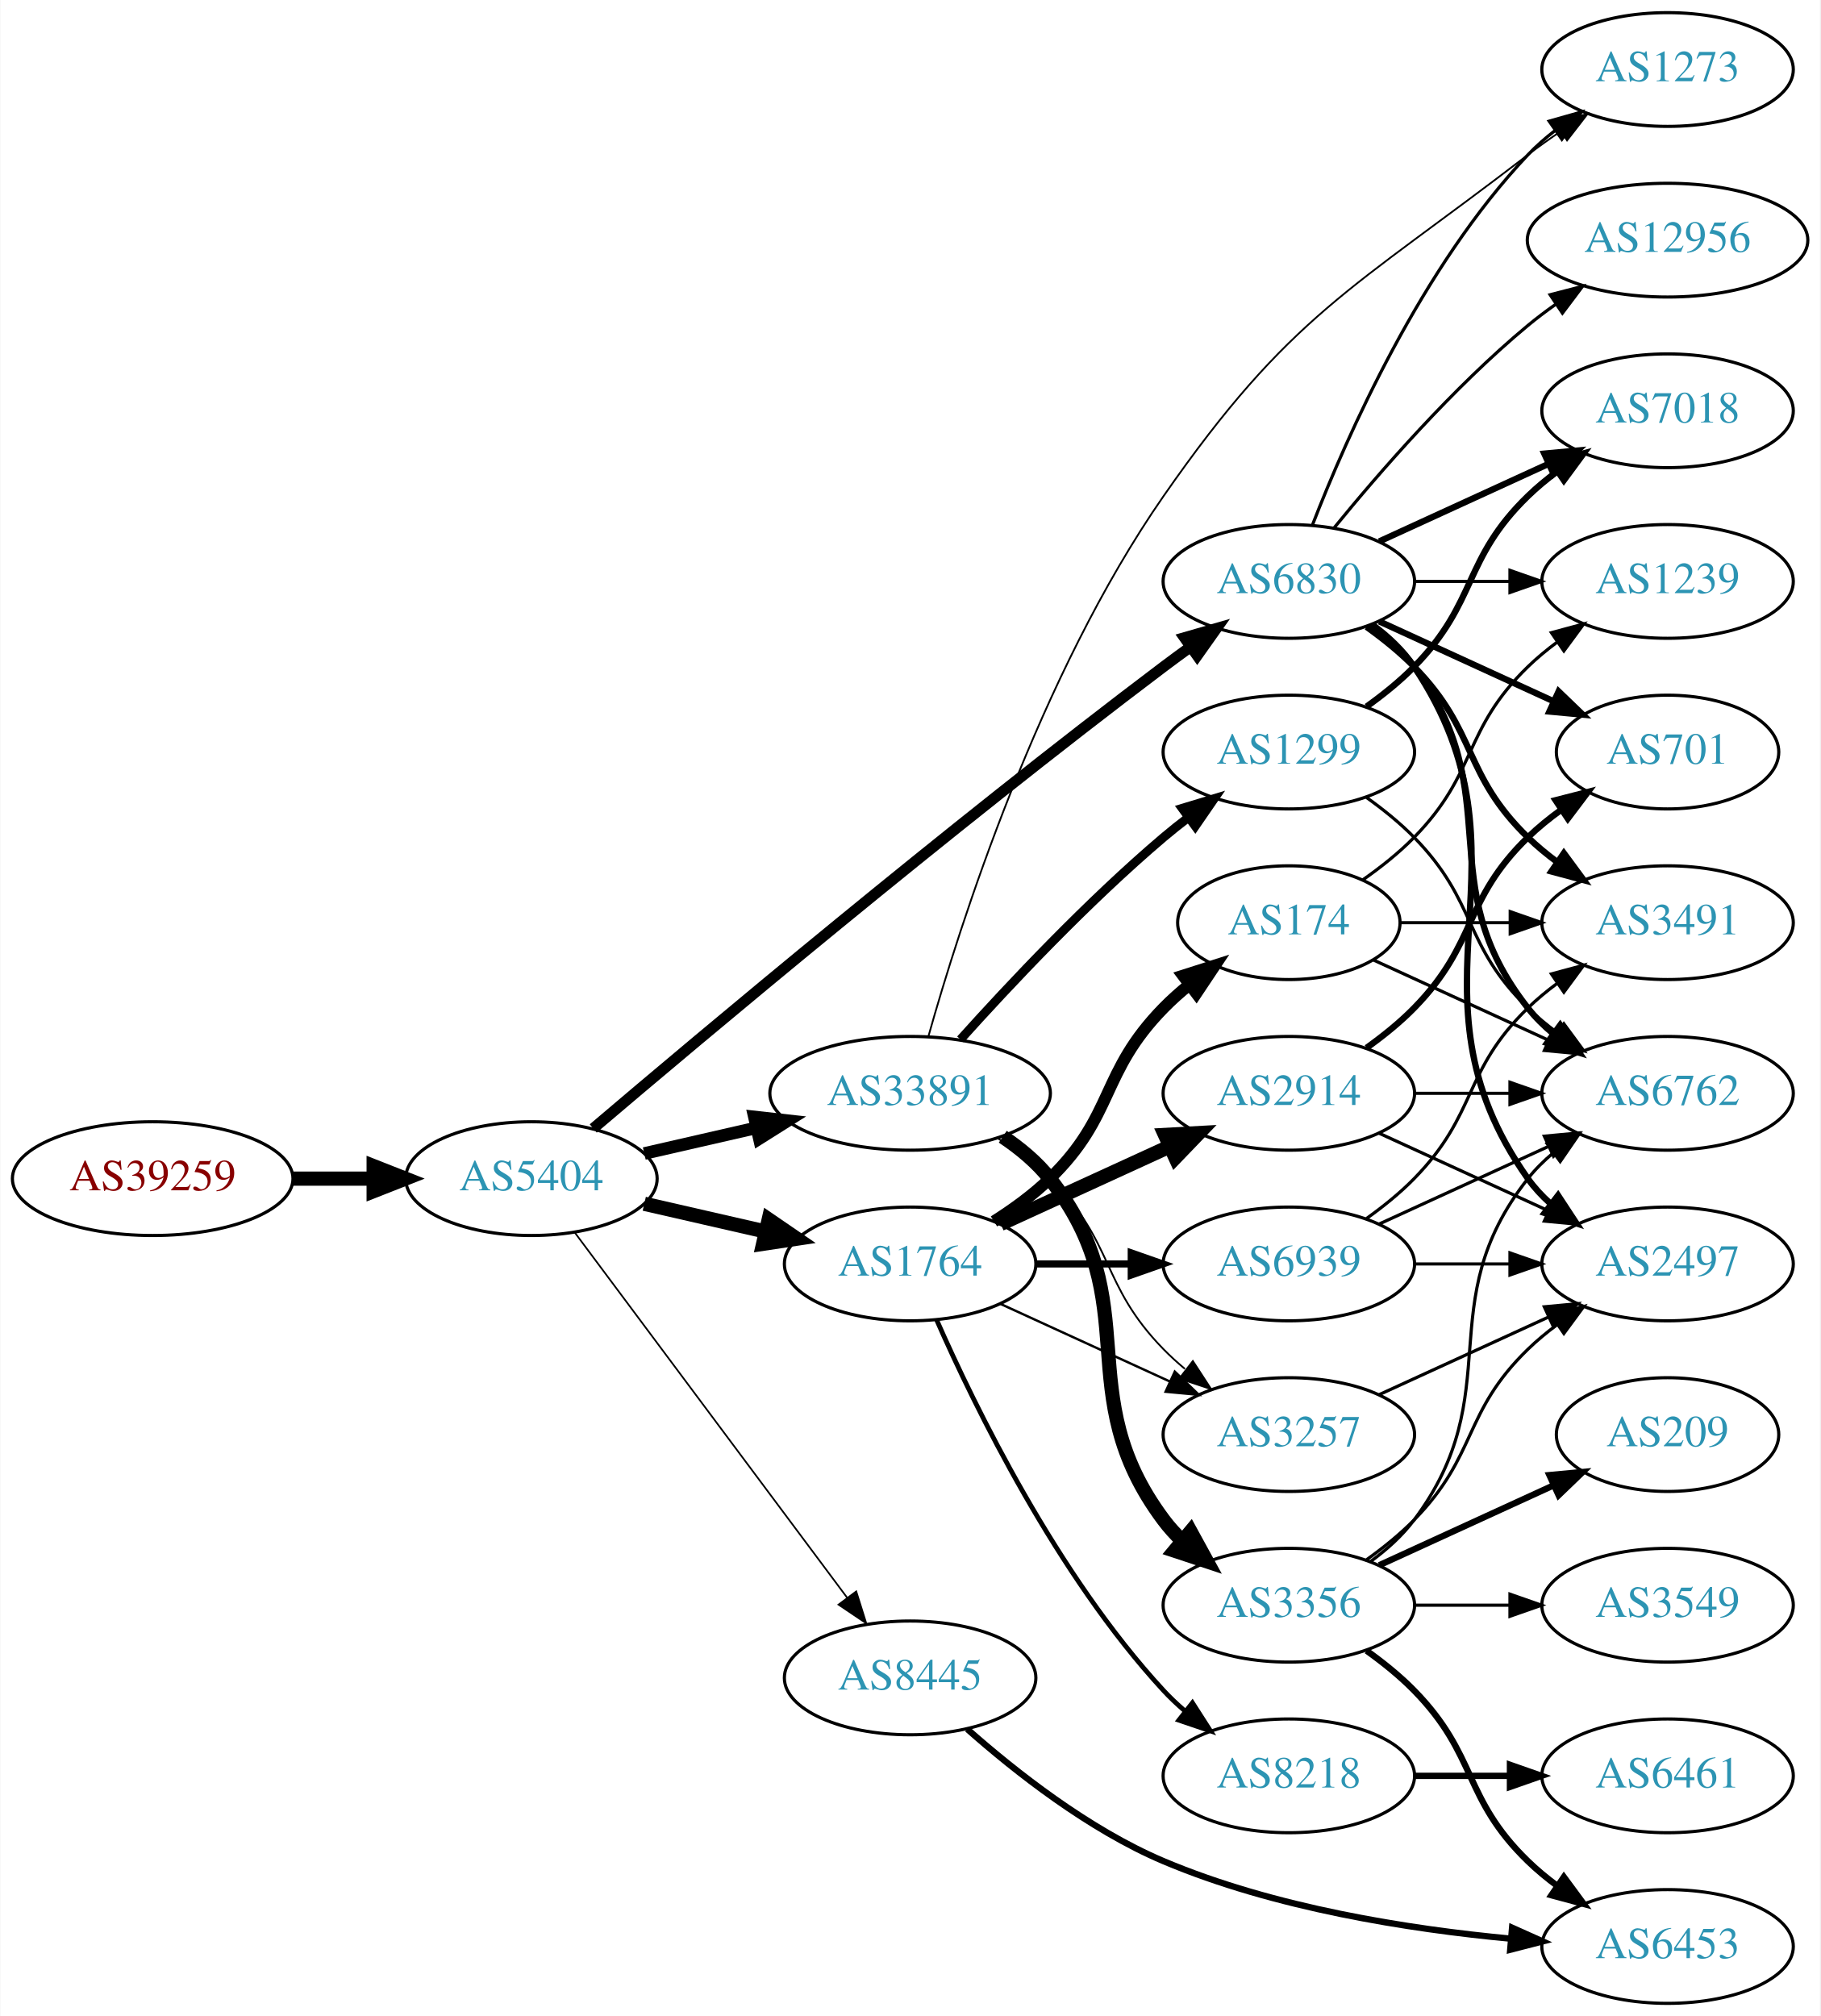
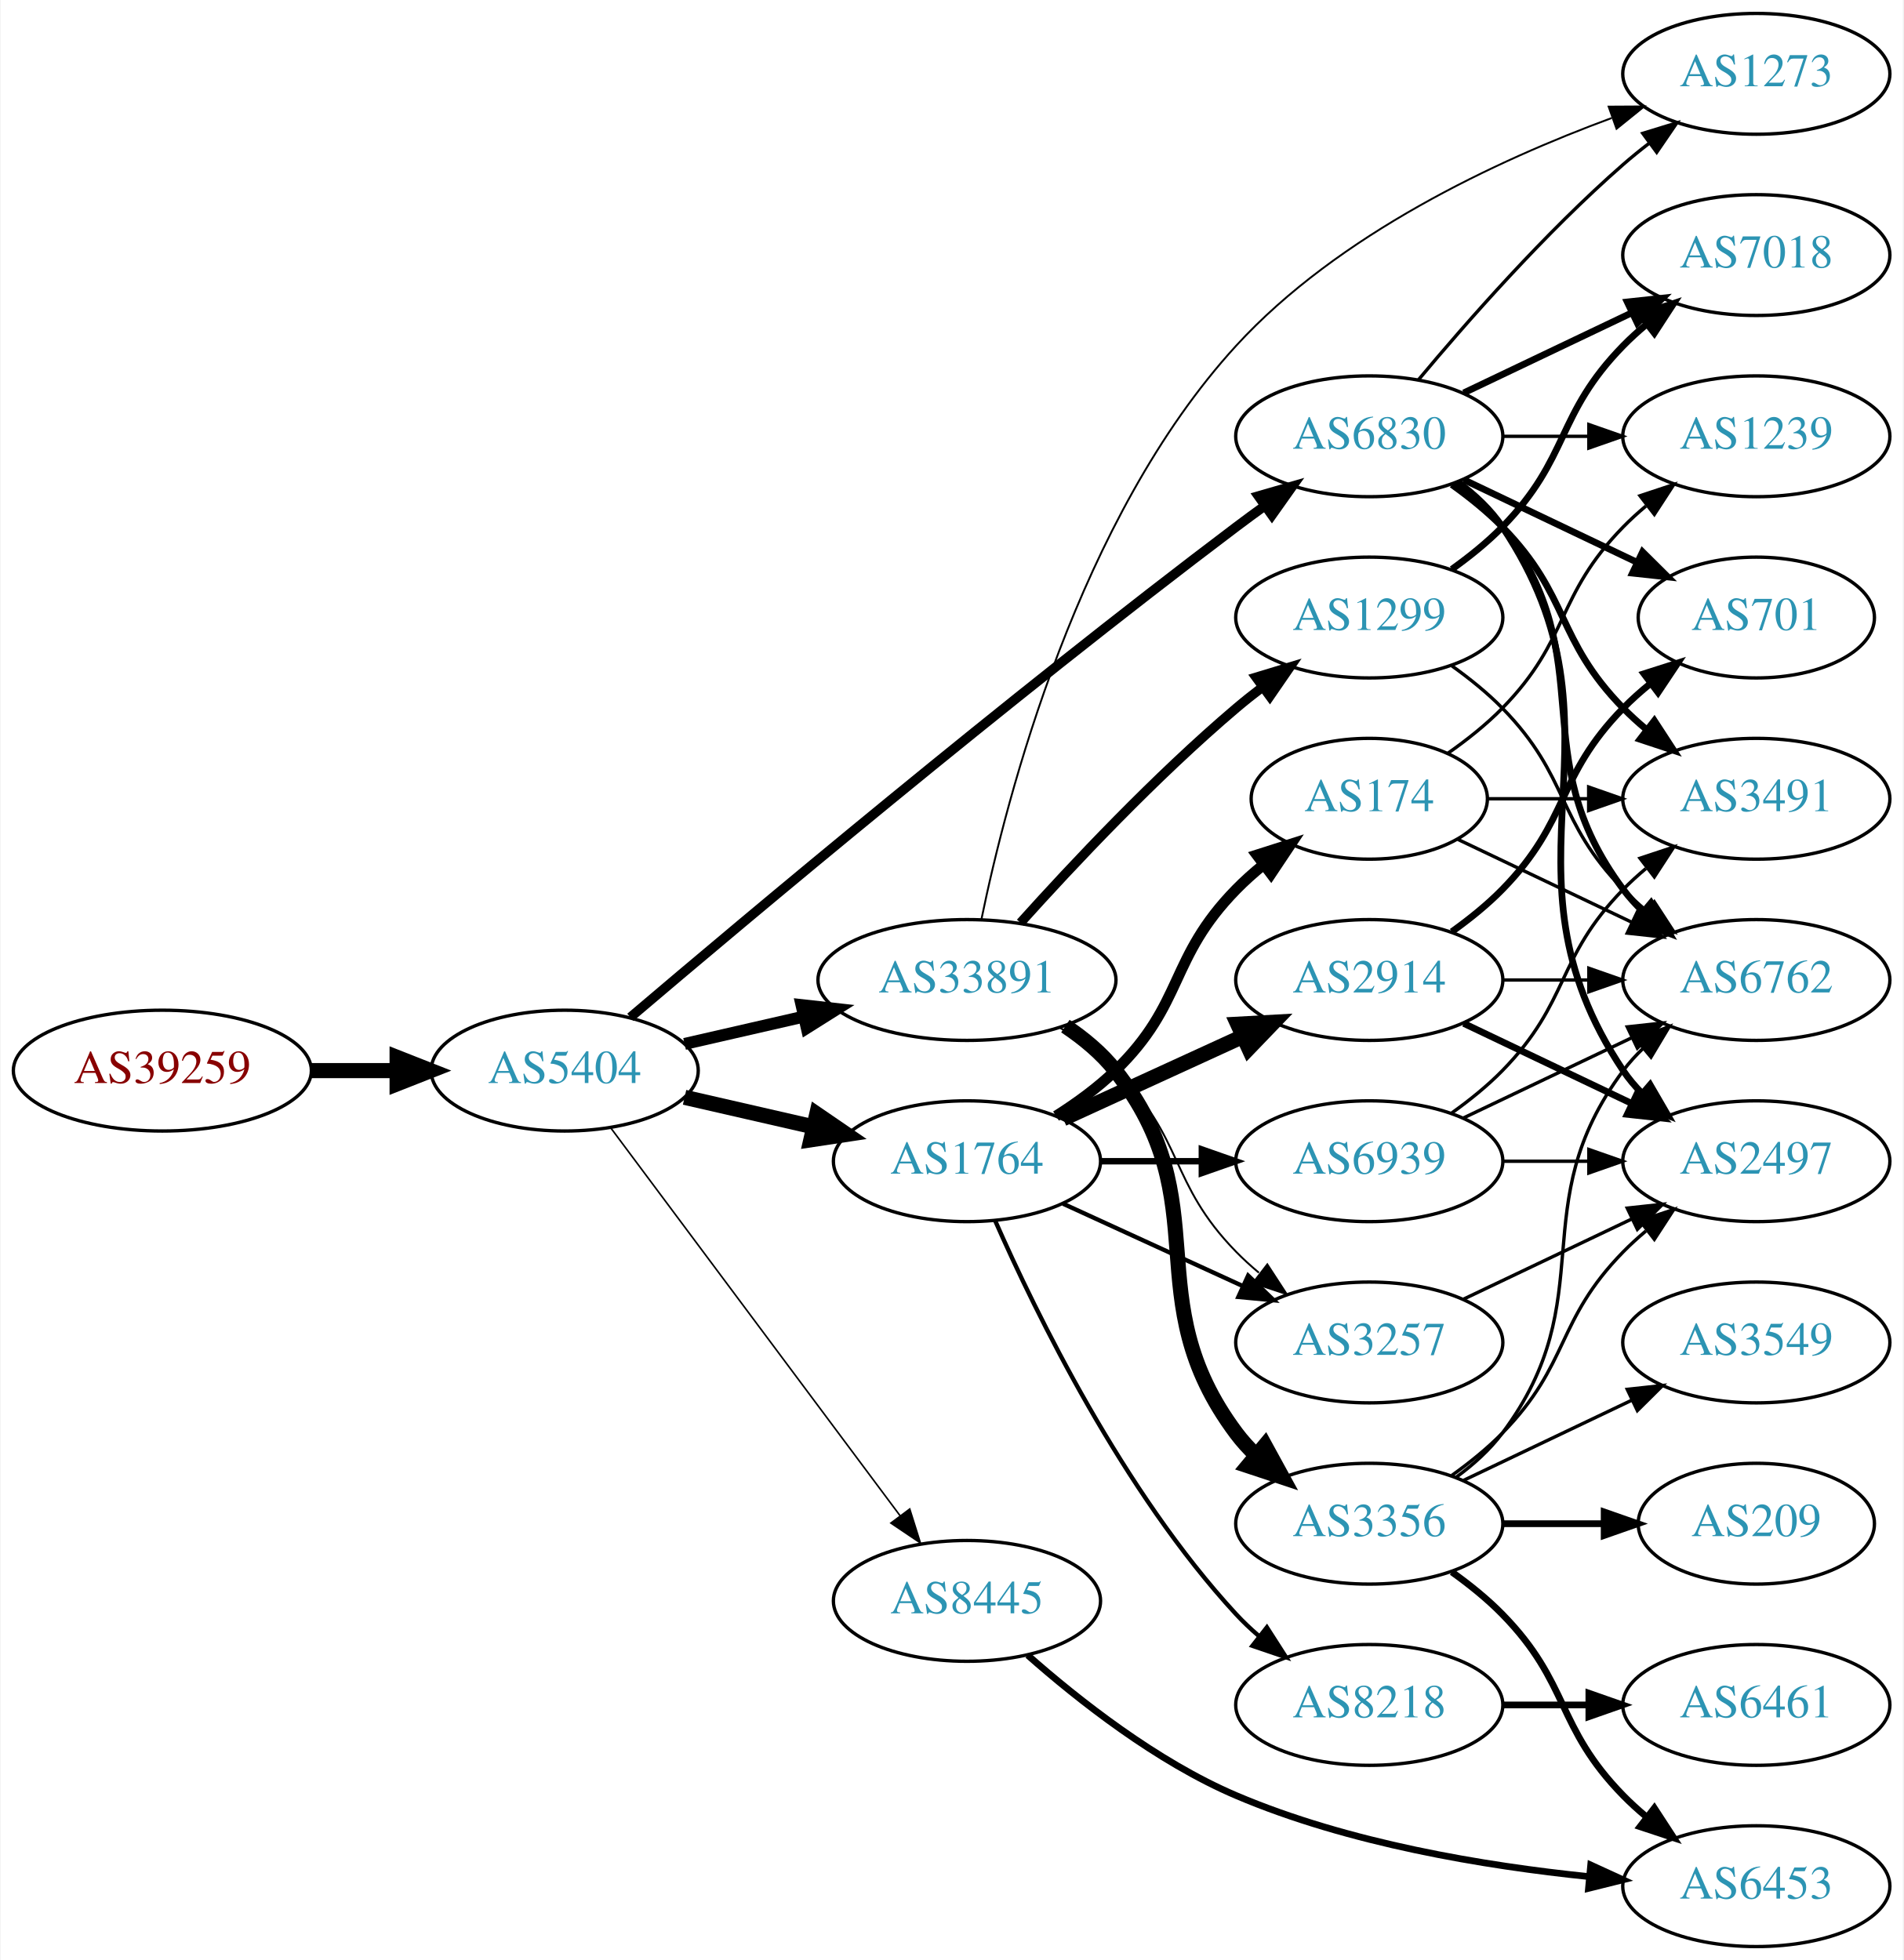
- <svg xmlns="http://www.w3.org/2000/svg" xmlns:xlink="http://www.w3.org/1999/xlink" width="576pt" height="638pt" viewBox="0.00 0.00 575.76 638.00">
-   <g id="graph0" class="graph" transform="scale(1 1) rotate(0) translate(4 634)">
-     <polygon fill="white" stroke="none" points="-4,4 -4,-634 571.762,-634 571.762,4 -4,4" />
+ <svg xmlns="http://www.w3.org/2000/svg" xmlns:xlink="http://www.w3.org/1999/xlink" width="567pt" height="584pt" viewBox="0.00 0.00 566.66 584.00">
+   <g id="graph0" class="graph" transform="scale(1 1) rotate(0) translate(4 580)">
+     <polygon fill="white" stroke="none" points="-4,4 -4,-580 562.663,-580 562.663,4 -4,4" />
    <g id="node1" class="node">
      <g id="a_node1">
        <a xlink:href="/asn/39259" xlink:title="AS39259 ~ Reisenbauer Holding OUE [AT]">
          <ellipse fill="#ffffff" stroke="black" cx="44.196" cy="-261" rx="44.393" ry="18" />
          <text text-anchor="middle" x="44.196" y="-257.3" font-family="Times,serif" font-size="14.00" fill="#880000">AS39259</text>
        </a>
      </g>
    </g>
    <g id="node2" class="node">
      <g id="a_node2">
        <a xlink:href="/asn/5404" xlink:title="AS5404 ~ ASN conova communications GmbH [AT]">
          <ellipse fill="#ffffff" stroke="black" cx="164.039" cy="-261" rx="39.794" ry="18" />
          <text text-anchor="middle" x="164.039" y="-257.3" font-family="Times,serif" font-size="14.00" fill="#2c94b3">AS5404</text>
        </a>
      </g>
    </g>
    <g id="edge1" class="edge">
      <path fill="none" stroke="black" stroke-width="4.5" d="M88.407,-261C96.72,-261 105.482,-261 113.965,-261" />
      <polygon fill="black" stroke="black" stroke-width="4.5" points="114.123,-264.938 124.123,-261 114.123,-257.063 114.123,-264.938" />
    </g>
    <g id="node3" class="node">
      <g id="a_node3">
        <a xlink:href="/asn/33891" xlink:title="AS33891 ~ CORE-BACKBONE GMBH GLOBAL NETWORK [DE]">
          <ellipse fill="#ffffff" stroke="black" cx="283.881" cy="-288" rx="44.393" ry="18" />
          <text text-anchor="middle" x="283.881" y="-284.3" font-family="Times,serif" font-size="14.00" fill="#2c94b3">AS33891</text>
        </a>
      </g>
    </g>
    <g id="edge2" class="edge">
-       <path fill="none" stroke="black" stroke-width="3.971" d="M199.758,-268.955C210.896,-271.507 223.432,-274.379 235.325,-277.104" />
-       <polygon fill="black" stroke="black" stroke-width="3.971" points="234.59,-280.526 245.119,-279.348 236.153,-273.703 234.59,-280.526" />
+       <path fill="none" stroke="black" stroke-width="3.553" d="M199.758,-268.955C210.896,-271.507 223.432,-274.379 235.325,-277.104" />
+       <polygon fill="black" stroke="black" stroke-width="3.553" points="234.59,-280.526 245.119,-279.348 236.153,-273.703 234.59,-280.526" />
    </g>
    <g id="node4" class="node">
      <g id="a_node4">
+         <a xlink:href="/asn/6830" xlink:title="AS6830 ~ LGI-UPC [AT]">
+           <ellipse fill="#ffffff" stroke="black" cx="403.724" cy="-450" rx="39.794" ry="18" />
+           <text text-anchor="middle" x="403.724" y="-446.3" font-family="Times,serif" font-size="14.00" fill="#2c94b3">AS6830</text>
+         </a>
+       </g>
+     </g>
+     <g id="edge3" class="edge">
+       <path fill="none" stroke="black" stroke-width="2.842" d="M183.607,-276.881C218.382,-306.45 295.973,-371.603 364.077,-423 366.84,-425.085 369.744,-427.217 372.667,-429.325" />
+       <polygon fill="black" stroke="black" stroke-width="2.842" points="370.677,-432.204 380.857,-435.139 374.729,-426.496 370.677,-432.204" />
+     </g>
+     <g id="node5" class="node">
+       <g id="a_node5">
        <a xlink:href="/asn/1764" xlink:title="AS1764 ~ NEXTLAYER-AS [AT]">
          <ellipse fill="#ffffff" stroke="black" cx="283.881" cy="-234" rx="39.794" ry="18" />
          <text text-anchor="middle" x="283.881" y="-230.3" font-family="Times,serif" font-size="14.00" fill="#2c94b3">AS1764</text>
        </a>
      </g>
    </g>
-     <g id="edge3" class="edge">
+     <g id="edge4" class="edge">
      <path fill="none" stroke="black" stroke-width="4.5" d="M199.758,-253.045C211.758,-250.296 225.379,-247.175 238.071,-244.267" />
      <polygon fill="black" stroke="black" stroke-width="4.5" points="239.135,-248.063 248.003,-241.991 237.376,-240.387 239.135,-248.063" />
-     </g>
-     <g id="node5" class="node">
-       <g id="a_node5">
-         <a xlink:href="/asn/6830" xlink:title="AS6830 ~ LGI-UPC [AT]">
-           <ellipse fill="#ffffff" stroke="black" cx="403.724" cy="-450" rx="39.794" ry="18" />
-           <text text-anchor="middle" x="403.724" y="-446.3" font-family="Times,serif" font-size="14.00" fill="#2c94b3">AS6830</text>
-         </a>
-       </g>
-     </g>
-     <g id="edge4" class="edge">
-       <path fill="none" stroke="black" stroke-width="3.441" d="M183.607,-276.881C218.382,-306.45 295.973,-371.603 364.077,-423 366.84,-425.085 369.744,-427.217 372.667,-429.325" />
-       <polygon fill="black" stroke="black" stroke-width="3.441" points="370.677,-432.204 380.857,-435.139 374.729,-426.496 370.677,-432.204" />
    </g>
    <g id="node6" class="node">
      <g id="a_node6">
        <a xlink:href="/asn/8445" xlink:title="AS8445 ~ SALZBURG-AG-AS [AT]">
          <ellipse fill="#ffffff" stroke="black" cx="283.881" cy="-103" rx="39.794" ry="18" />
          <text text-anchor="middle" x="283.881" y="-99.3" font-family="Times,serif" font-size="14.00" fill="#2c94b3">AS8445</text>
        </a>
      </g>
    </g>
    <g id="edge5" class="edge">
-       <path fill="none" stroke="black" stroke-width="0.529" d="M177.65,-244.091C198.362,-216.321 239.697,-160.9 263.941,-128.395" />
-       <polygon fill="black" stroke="black" stroke-width="0.529" points="266.83,-130.375 270.003,-120.266 261.219,-126.19 266.83,-130.375" />
+       <path fill="none" stroke="black" stroke-width="0.474" d="M177.65,-244.091C198.362,-216.321 239.697,-160.9 263.941,-128.395" />
+       <polygon fill="black" stroke="black" stroke-width="0.474" points="266.83,-130.375 270.003,-120.266 261.219,-126.19 266.83,-130.375" />
    </g>
    <g id="node7" class="node">
      <g id="a_node7">
+         <a xlink:href="/asn/1299" xlink:title="AS1299 ~ Telia Carrier [EU]">
+           <ellipse fill="#ffffff" stroke="black" cx="403.724" cy="-396" rx="39.794" ry="18" />
+           <text text-anchor="middle" x="403.724" y="-392.3" font-family="Times,serif" font-size="14.00" fill="#2c94b3">AS1299</text>
+         </a>
+       </g>
+     </g>
+     <g id="edge6" class="edge">
+       <path fill="none" stroke="black" stroke-width="2.812" d="M299.814,-305.044C315.14,-322.097 340.075,-348.65 364.077,-369 366.574,-371.117 369.235,-373.232 371.946,-375.293" />
+       <polygon fill="black" stroke="black" stroke-width="2.812" points="369.983,-378.194 380.123,-381.266 374.112,-372.541 369.983,-378.194" />
+     </g>
+     <g id="node8" class="node">
+       <g id="a_node8">
        <a xlink:href="/asn/3356" xlink:title="AS3356 ~ Level 3 Parent, LLC [US]">
          <ellipse fill="#ffffff" stroke="black" cx="403.724" cy="-126" rx="39.794" ry="18" />
          <text text-anchor="middle" x="403.724" y="-122.3" font-family="Times,serif" font-size="14.00" fill="#2c94b3">AS3356</text>
        </a>
      </g>
    </g>
-     <g id="edge6" class="edge">
+     <g id="edge7" class="edge">
      <path fill="none" stroke="black" stroke-width="4.5" d="M313.197,-274.261C318.712,-270.567 324.029,-266.142 328.077,-261 359.376,-221.246 333.806,-193.542 364.077,-153 365.822,-150.664 367.829,-148.455 369.992,-146.383" />
      <polygon fill="black" stroke="black" stroke-width="4.5" points="372.632,-149.309 377.793,-139.882 367.59,-143.259 372.632,-149.309" />
    </g>
-     <g id="node8" class="node">
-       <g id="a_node8">
+     <g id="node9" class="node">
+       <g id="a_node9">
        <a xlink:href="/asn/3257" xlink:title="AS3257 ~ GTT [DE]">
          <ellipse fill="#ffffff" stroke="black" cx="403.724" cy="-180" rx="39.794" ry="18" />
          <text text-anchor="middle" x="403.724" y="-176.3" font-family="Times,serif" font-size="14.00" fill="#2c94b3">AS3257</text>
        </a>
      </g>
    </g>
-     <g id="edge7" class="edge">
+     <g id="edge8" class="edge">
      <path fill="none" stroke="black" stroke-width="0.562" d="M311.765,-273.671C317.489,-269.964 323.255,-265.682 328.077,-261 348.771,-240.906 343.905,-227.617 364.077,-207 366.17,-204.861 368.453,-202.782 370.83,-200.79" />
      <polygon fill="black" stroke="black" stroke-width="0.562" points="373.349,-203.268 379.13,-194.389 369.074,-197.725 373.349,-203.268" />
-     </g>
-     <g id="node9" class="node">
-       <g id="a_node9">
-         <a xlink:href="/asn/1299" xlink:title="AS1299 ~ Telia Carrier [EU]">
-           <ellipse fill="#ffffff" stroke="black" cx="403.724" cy="-396" rx="39.794" ry="18" />
-           <text text-anchor="middle" x="403.724" y="-392.3" font-family="Times,serif" font-size="14.00" fill="#2c94b3">AS1299</text>
-         </a>
-       </g>
-     </g>
-     <g id="edge8" class="edge">
-       <path fill="none" stroke="black" stroke-width="2.812" d="M299.814,-305.044C315.14,-322.097 340.075,-348.65 364.077,-369 366.574,-371.117 369.235,-373.232 371.946,-375.293" />
-       <polygon fill="black" stroke="black" stroke-width="2.812" points="369.983,-378.194 380.123,-381.266 374.112,-372.541 369.983,-378.194" />
    </g>
    <g id="node10" class="node">
      <g id="a_node10">
        <a xlink:href="/asn/1273" xlink:title="AS1273 ~ Vodafone Group PLC [EU]">
-           <ellipse fill="#ffffff" stroke="black" cx="523.566" cy="-612" rx="39.794" ry="18" />
-           <text text-anchor="middle" x="523.566" y="-608.3" font-family="Times,serif" font-size="14.00" fill="#2c94b3">AS1273</text>
+           <ellipse fill="#ffffff" stroke="black" cx="519.017" cy="-558" rx="39.794" ry="18" />
+           <text text-anchor="middle" x="519.017" y="-554.3" font-family="Times,serif" font-size="14.00" fill="#2c94b3">AS1273</text>
        </a>
      </g>
    </g>
    <g id="edge9" class="edge">
-       <path fill="none" stroke="black" stroke-width="0.562" d="M289.635,-305.915C299.516,-341.01 324.684,-420.327 364.077,-477 404.151,-534.652 423.719,-542.191 479.37,-585 482.682,-587.548 486.243,-590.075 489.849,-592.502" />
-       <polygon fill="black" stroke="black" stroke-width="0.562" points="487.95,-595.442 498.245,-597.947 491.759,-589.569 487.95,-595.442" />
-     </g>
-     <g id="edge19" class="edge">
-       <path fill="none" stroke="black" stroke-width="0.75" d="M312.51,-221.339C328.467,-214.027 348.738,-204.739 366.02,-196.819" />
-       <polygon fill="black" stroke="black" stroke-width="0.75" points="367.635,-199.929 375.268,-192.581 364.719,-193.565 367.635,-199.929" />
+       <path fill="none" stroke="black" stroke-width="0.562" d="M288.188,-306.085C295.685,-342.535 317.096,-425.713 364.077,-477 394.526,-510.239 441.802,-532.254 475.931,-544.834" />
+       <polygon fill="black" stroke="black" stroke-width="0.562" points="475.03,-548.228 485.624,-548.285 477.378,-541.634 475.03,-548.228" />
+     </g>
+     <g id="edge16" class="edge">
+       <path fill="none" stroke="black" d="M418.354,-466.817C432.636,-483.929 456.183,-510.745 479.37,-531 481.836,-533.154 484.475,-535.294 487.172,-537.372" />
+       <polygon fill="black" stroke="black" points="485.197,-540.264 495.326,-543.37 489.345,-534.625 485.197,-540.264" />
+     </g>
+     <g id="node11" class="node">
+       <g id="a_node11">
+         <a xlink:href="/asn/2497" xlink:title="AS2497 ~ Internet Initiative Japan Inc. [JP]">
+           <ellipse fill="#ffffff" stroke="black" cx="519.017" cy="-234" rx="39.794" ry="18" />
+           <text text-anchor="middle" x="519.017" y="-230.3" font-family="Times,serif" font-size="14.00" fill="#2c94b3">AS2497</text>
+         </a>
+       </g>
+     </g>
+     <g id="edge10" class="edge">
+       <path fill="none" stroke="black" stroke-width="2" d="M430.043,-436.393C435.099,-432.649 439.91,-428.169 443.37,-423 484.395,-361.706 438.346,-322.294 479.37,-261 480.992,-258.577 482.911,-256.305 485.013,-254.19" />
+       <polygon fill="black" stroke="black" stroke-width="2" points="487.38,-256.771 492.698,-247.607 482.826,-251.454 487.38,-256.771" />
+     </g>
+     <g id="node12" class="node">
+       <g id="a_node12">
+         <a xlink:href="/asn/1239" xlink:title="AS1239 ~ Sprint [US]">
+           <ellipse fill="#ffffff" stroke="black" cx="519.017" cy="-450" rx="39.794" ry="18" />
+           <text text-anchor="middle" x="519.017" y="-446.3" font-family="Times,serif" font-size="14.00" fill="#2c94b3">AS1239</text>
+         </a>
+       </g>
+     </g>
+     <g id="edge11" class="edge">
+       <path fill="none" stroke="black" d="M443.396,-450C451.599,-450 460.363,-450 468.895,-450" />
+       <polygon fill="black" stroke="black" points="469.134,-453.5 479.134,-450 469.134,-446.5 469.134,-453.5" />
+     </g>
+     <g id="node13" class="node">
+       <g id="a_node13">
+         <a xlink:href="/asn/6762" xlink:title="AS6762 ~ TELECOM ITALIA SPARKLE S.p.A. [IT]">
+           <ellipse fill="#ffffff" stroke="black" cx="519.017" cy="-288" rx="39.794" ry="18" />
+           <text text-anchor="middle" x="519.017" y="-284.3" font-family="Times,serif" font-size="14.00" fill="#2c94b3">AS6762</text>
+         </a>
+       </g>
+     </g>
+     <g id="edge12" class="edge">
+       <path fill="none" stroke="black" stroke-width="2" d="M429.655,-436.118C434.731,-432.389 439.649,-427.984 443.37,-423 473.642,-382.458 449.099,-355.542 479.37,-315 481.115,-312.664 483.122,-310.455 485.285,-308.383" />
+       <polygon fill="black" stroke="black" stroke-width="2" points="487.645,-310.973 493.086,-301.882 483.163,-305.595 487.645,-310.973" />
+     </g>
+     <g id="node14" class="node">
+       <g id="a_node14">
+         <a xlink:href="/asn/701" xlink:title="AS701 ~ UUNET [US]">
+           <ellipse fill="#ffffff" stroke="black" cx="519.017" cy="-396" rx="35.194" ry="18" />
+           <text text-anchor="middle" x="519.017" y="-392.3" font-family="Times,serif" font-size="14.00" fill="#2c94b3">AS701</text>
+         </a>
+       </g>
+     </g>
+     <g id="edge13" class="edge">
+       <path fill="none" stroke="black" stroke-width="2" d="M431.86,-437.066C447.292,-429.71 466.778,-420.423 483.313,-412.541" />
+       <polygon fill="black" stroke="black" stroke-width="2" points="485.133,-415.551 492.654,-408.089 482.121,-409.232 485.133,-415.551" />
+     </g>
+     <g id="node15" class="node">
+       <g id="a_node15">
+         <a xlink:href="/asn/7018" xlink:title="AS7018 ~ AT&amp;T Services, Inc. [US]">
+           <ellipse fill="#ffffff" stroke="black" cx="519.017" cy="-504" rx="39.794" ry="18" />
+           <text text-anchor="middle" x="519.017" y="-500.3" font-family="Times,serif" font-size="14.00" fill="#2c94b3">AS7018</text>
+         </a>
+       </g>
+     </g>
+     <g id="edge14" class="edge">
+       <path fill="none" stroke="black" stroke-width="2" d="M431.86,-462.934C446.854,-470.081 465.675,-479.052 481.898,-486.785" />
+       <polygon fill="black" stroke="black" stroke-width="2" points="480.569,-490.028 491.102,-491.171 483.581,-483.709 480.569,-490.028" />
    </g>
    <g id="node16" class="node">
      <g id="a_node16">
+         <a xlink:href="/asn/3491" xlink:title="AS3491 ~ PCCW Global, Inc. [US]">
+           <ellipse fill="#ffffff" stroke="black" cx="519.017" cy="-342" rx="39.794" ry="18" />
+           <text text-anchor="middle" x="519.017" y="-338.3" font-family="Times,serif" font-size="14.00" fill="#2c94b3">AS3491</text>
+         </a>
+       </g>
+     </g>
+     <g id="edge15" class="edge">
+       <path fill="none" stroke="black" stroke-width="2" d="M428.318,-435.611C433.574,-431.852 438.906,-427.563 443.37,-423 463.543,-402.383 459.198,-389.617 479.37,-369 481.463,-366.861 483.746,-364.782 486.123,-362.79" />
+       <polygon fill="black" stroke="black" stroke-width="2" points="488.641,-365.268 494.423,-356.389 484.367,-359.725 488.641,-365.268" />
+     </g>
+     <g id="edge20" class="edge">
+       <path fill="none" stroke="black" stroke-width="1.286" d="M312.51,-221.339C328.467,-214.027 348.738,-204.739 366.02,-196.819" />
+       <polygon fill="black" stroke="black" stroke-width="1.286" points="367.635,-199.929 375.268,-192.581 364.719,-193.565 367.635,-199.929" />
+     </g>
+     <g id="node17" class="node">
+       <g id="a_node17">
+         <a xlink:href="/asn/174" xlink:title="AS174 ~ Cogent Communications [US]">
+           <ellipse fill="#ffffff" stroke="black" cx="403.724" cy="-342" rx="35.194" ry="18" />
+           <text text-anchor="middle" x="403.724" y="-338.3" font-family="Times,serif" font-size="14.00" fill="#2c94b3">AS174</text>
+         </a>
+       </g>
+     </g>
+     <g id="edge17" class="edge">
+       <path fill="none" stroke="black" stroke-width="3.214" d="M310.41,-247.462C316.573,-251.362 322.875,-255.948 328.077,-261 348.771,-281.094 343.905,-294.383 364.077,-315 366.556,-317.534 369.303,-319.983 372.156,-322.304" />
+       <polygon fill="black" stroke="black" stroke-width="3.214" points="370.247,-325.248 380.341,-328.468 374.458,-319.657 370.247,-325.248" />
+     </g>
+     <g id="node18" class="node">
+       <g id="a_node18">
        <a xlink:href="/asn/2914" xlink:title="AS2914 ~ NTT America, Inc. [US]">
          <ellipse fill="#ffffff" stroke="black" cx="403.724" cy="-288" rx="39.794" ry="18" />
          <text text-anchor="middle" x="403.724" y="-284.3" font-family="Times,serif" font-size="14.00" fill="#2c94b3">AS2914</text>
        </a>
      </g>
    </g>
-     <g id="edge15" class="edge">
+     <g id="edge18" class="edge">
      <path fill="none" stroke="black" stroke-width="4.5" d="M312.51,-246.661C328.467,-253.973 348.738,-263.261 366.02,-271.181" />
      <polygon fill="black" stroke="black" stroke-width="4.5" points="364.537,-274.832 375.268,-275.419 367.817,-267.673 364.537,-274.832" />
    </g>
-     <g id="node17" class="node">
-       <g id="a_node17">
+     <g id="node19" class="node">
+       <g id="a_node19">
        <a xlink:href="/asn/8218" xlink:title="AS8218 ~ legacy Neotelecoms [FR]">
          <ellipse fill="#ffffff" stroke="black" cx="403.724" cy="-72" rx="39.794" ry="18" />
          <text text-anchor="middle" x="403.724" y="-68.3" font-family="Times,serif" font-size="14.00" fill="#2c94b3">AS8218</text>
        </a>
      </g>
    </g>
-     <g id="edge16" class="edge">
-       <path fill="none" stroke="black" stroke-width="1.5" d="M292.297,-216.239C304.365,-188.817 330.337,-135.527 364.077,-99 366.108,-96.802 368.347,-94.681 370.693,-92.66" />
-       <polygon fill="black" stroke="black" stroke-width="1.5" points="373.22,-95.126 378.937,-86.206 368.905,-89.614 373.22,-95.126" />
-     </g>
-     <g id="node18" class="node">
-       <g id="a_node18">
-         <a xlink:href="/asn/174" xlink:title="AS174 ~ Cogent Communications [US]">
-           <ellipse fill="#ffffff" stroke="black" cx="403.724" cy="-342" rx="35.194" ry="18" />
-           <text text-anchor="middle" x="403.724" y="-338.3" font-family="Times,serif" font-size="14.00" fill="#2c94b3">AS174</text>
-         </a>
-       </g>
-     </g>
-     <g id="edge17" class="edge">
-       <path fill="none" stroke="black" stroke-width="3.75" d="M310.41,-247.462C316.573,-251.362 322.875,-255.948 328.077,-261 348.771,-281.094 343.905,-294.383 364.077,-315 366.556,-317.534 369.303,-319.983 372.156,-322.304" />
-       <polygon fill="black" stroke="black" stroke-width="3.75" points="370.247,-325.248 380.341,-328.468 374.458,-319.657 370.247,-325.248" />
-     </g>
-     <g id="node19" class="node">
-       <g id="a_node19">
+     <g id="edge19" class="edge">
+       <path fill="none" stroke="black" stroke-width="1.286" d="M292.297,-216.239C304.365,-188.817 330.337,-135.527 364.077,-99 366.108,-96.802 368.347,-94.681 370.693,-92.66" />
+       <polygon fill="black" stroke="black" stroke-width="1.286" points="373.22,-95.126 378.937,-86.206 368.905,-89.614 373.22,-95.126" />
+     </g>
+     <g id="node20" class="node">
+       <g id="a_node20">
        <a xlink:href="/asn/6939" xlink:title="AS6939 ~ Hurricane Electric LLC [US]">
          <ellipse fill="#ffffff" stroke="black" cx="403.724" cy="-234" rx="39.794" ry="18" />
          <text text-anchor="middle" x="403.724" y="-230.3" font-family="Times,serif" font-size="14.00" fill="#2c94b3">AS6939</text>
        </a>
      </g>
    </g>
-     <g id="edge18" class="edge">
-       <path fill="none" stroke="black" stroke-width="2.25" d="M323.794,-234C333.347,-234 343.697,-234 353.659,-234" />
-       <polygon fill="black" stroke="black" stroke-width="2.25" points="353.852,-237.5 363.852,-234 353.852,-230.5 353.852,-237.5" />
-     </g>
-     <g id="edge36" class="edge">
-       <path fill="none" stroke="black" d="M411.247,-467.994C421.997,-495.728 445.655,-549.429 479.37,-585 481.956,-587.728 484.874,-590.294 487.942,-592.677" />
-       <polygon fill="black" stroke="black" points="486.096,-595.658 496.29,-598.543 490.12,-589.93 486.096,-595.658" />
-     </g>
-     <g id="node11" class="node">
-       <g id="a_node11">
-         <a xlink:href="/asn/2497" xlink:title="AS2497 ~ Internet Initiative Japan Inc. [JP]">
-           <ellipse fill="#ffffff" stroke="black" cx="523.566" cy="-234" rx="39.794" ry="18" />
-           <text text-anchor="middle" x="523.566" y="-230.3" font-family="Times,serif" font-size="14.00" fill="#2c94b3">AS2497</text>
-         </a>
-       </g>
-     </g>
-     <g id="edge33" class="edge">
-       <path fill="none" stroke="black" stroke-width="2" d="M430.043,-436.393C435.099,-432.649 439.91,-428.169 443.37,-423 484.395,-361.706 436.791,-321.225 479.37,-261 481.361,-258.184 483.748,-255.599 486.364,-253.24" />
-       <polygon fill="black" stroke="black" stroke-width="2" points="488.917,-255.694 494.733,-246.838 484.664,-250.135 488.917,-255.694" />
-     </g>
-     <g id="node15" class="node">
-       <g id="a_node15">
-         <a xlink:href="/asn/6762" xlink:title="AS6762 ~ TELECOM ITALIA SPARKLE S.p.A. [IT]">
-           <ellipse fill="#ffffff" stroke="black" cx="523.566" cy="-288" rx="39.794" ry="18" />
-           <text text-anchor="middle" x="523.566" y="-284.3" font-family="Times,serif" font-size="14.00" fill="#2c94b3">AS6762</text>
-         </a>
-       </g>
-     </g>
-     <g id="edge31" class="edge">
-       <path fill="none" stroke="black" stroke-width="2" d="M429.655,-436.118C434.731,-432.389 439.649,-427.984 443.37,-423 473.642,-382.458 448.072,-354.754 479.37,-315 481.695,-312.047 484.439,-309.33 487.398,-306.853" />
-       <polygon fill="black" stroke="black" stroke-width="2" points="489.591,-309.585 495.595,-300.855 485.457,-303.936 489.591,-309.585" />
+     <g id="edge21" class="edge">
+       <path fill="none" stroke="black" stroke-width="1.929" d="M323.794,-234C333.347,-234 343.697,-234 353.659,-234" />
+       <polygon fill="black" stroke="black" stroke-width="1.929" points="353.852,-237.5 363.852,-234 353.852,-230.5 353.852,-237.5" />
    </g>
    <g id="node21" class="node">
      <g id="a_node21">
-         <a xlink:href="/asn/7018" xlink:title="AS7018 ~ AT&amp;T Services, Inc. [US]">
-           <ellipse fill="#ffffff" stroke="black" cx="523.566" cy="-504" rx="39.794" ry="18" />
-           <text text-anchor="middle" x="523.566" y="-500.3" font-family="Times,serif" font-size="14.00" fill="#2c94b3">AS7018</text>
-         </a>
-       </g>
-     </g>
-     <g id="edge32" class="edge">
-       <path fill="none" stroke="black" stroke-width="2" d="M432.353,-462.661C448.31,-469.973 468.58,-479.261 485.863,-487.181" />
-       <polygon fill="black" stroke="black" stroke-width="2" points="484.562,-490.435 495.111,-491.419 487.478,-484.071 484.562,-490.435" />
+         <a xlink:href="/asn/6453" xlink:title="AS6453 ~ TATA COMMUNICATIONS (AMERICA) INC [US]">
+           <ellipse fill="#ffffff" stroke="black" cx="519.017" cy="-18" rx="39.794" ry="18" />
+           <text text-anchor="middle" x="519.017" y="-14.3" font-family="Times,serif" font-size="14.00" fill="#2c94b3">AS6453</text>
+         </a>
+       </g>
+     </g>
+     <g id="edge36" class="edge">
+       <path fill="none" stroke="black" stroke-width="2" d="M301.974,-86.824C317.104,-73.455 340.404,-55.089 364.077,-45 397.492,-30.759 438.054,-24.029 469.152,-20.849" />
+       <polygon fill="black" stroke="black" stroke-width="2" points="469.68,-24.315 479.311,-19.9 469.029,-17.345 469.68,-24.315" />
+     </g>
+     <g id="edge23" class="edge">
+       <path fill="none" stroke="black" d="M428.318,-381.611C433.574,-377.852 438.906,-373.563 443.37,-369 463.543,-348.383 459.198,-335.617 479.37,-315 481.463,-312.861 483.746,-310.782 486.123,-308.79" />
+       <polygon fill="black" stroke="black" points="488.641,-311.268 494.423,-302.389 484.367,-305.725 488.641,-311.268" />
+     </g>
+     <g id="edge22" class="edge">
+       <path fill="none" stroke="black" stroke-width="2" d="M428.318,-410.389C433.574,-414.148 438.906,-418.437 443.37,-423 463.543,-443.617 459.198,-456.383 479.37,-477 481.463,-479.139 483.746,-481.218 486.123,-483.21" />
+       <polygon fill="black" stroke="black" stroke-width="2" points="484.367,-486.275 494.423,-489.611 488.641,-480.732 484.367,-486.275" />
+     </g>
+     <g id="edge31" class="edge">
+       <path fill="none" stroke="black" d="M428.318,-140.389C433.574,-144.148 438.906,-148.437 443.37,-153 463.543,-173.617 459.198,-186.383 479.37,-207 481.463,-209.139 483.746,-211.218 486.123,-213.21" />
+       <polygon fill="black" stroke="black" points="484.367,-216.275 494.423,-219.611 488.641,-210.732 484.367,-216.275" />
+     </g>
+     <g id="edge30" class="edge">
+       <path fill="none" stroke="black" d="M429.655,-139.882C434.731,-143.611 439.649,-148.016 443.37,-153 473.642,-193.542 449.099,-220.458 479.37,-261 481.115,-263.336 483.122,-265.545 485.285,-267.617" />
+       <polygon fill="black" stroke="black" points="483.163,-270.405 493.086,-274.118 487.645,-265.027 483.163,-270.405" />
+     </g>
+     <g id="edge27" class="edge">
+       <path fill="none" stroke="black" stroke-width="2" d="M428.318,-111.611C433.574,-107.852 438.906,-103.563 443.37,-99 463.543,-78.383 459.198,-65.617 479.37,-45 481.463,-42.861 483.746,-40.782 486.123,-38.79" />
+       <polygon fill="black" stroke="black" stroke-width="2" points="488.641,-41.268 494.423,-32.389 484.367,-35.725 488.641,-41.268" />
    </g>
    <g id="node22" class="node">
      <g id="a_node22">
-         <a xlink:href="/asn/701" xlink:title="AS701 ~ UUNET [US]">
-           <ellipse fill="#ffffff" stroke="black" cx="523.566" cy="-396" rx="35.194" ry="18" />
-           <text text-anchor="middle" x="523.566" y="-392.3" font-family="Times,serif" font-size="14.00" fill="#2c94b3">AS701</text>
-         </a>
-       </g>
-     </g>
-     <g id="edge34" class="edge">
-       <path fill="none" stroke="black" stroke-width="2" d="M432.353,-437.339C448.769,-429.817 469.75,-420.202 487.347,-412.139" />
-       <polygon fill="black" stroke="black" stroke-width="2" points="489.092,-415.189 496.725,-407.842 486.176,-408.826 489.092,-415.189" />
+         <a xlink:href="/asn/209" xlink:title="AS209 ~ CenturyLink Communications, LLC [US]">
+           <ellipse fill="#ffffff" stroke="black" cx="519.017" cy="-126" rx="35.194" ry="18" />
+           <text text-anchor="middle" x="519.017" y="-122.3" font-family="Times,serif" font-size="14.00" fill="#2c94b3">AS209</text>
+         </a>
+       </g>
+     </g>
+     <g id="edge28" class="edge">
+       <path fill="none" stroke="black" stroke-width="2" d="M443.396,-126C453.101,-126 463.592,-126 473.555,-126" />
+       <polygon fill="black" stroke="black" stroke-width="2" points="473.691,-129.5 483.691,-126 473.691,-122.5 473.691,-129.5" />
    </g>
    <g id="node23" class="node">
      <g id="a_node23">
-         <a xlink:href="/asn/1239" xlink:title="AS1239 ~ Sprint [US]">
-           <ellipse fill="#ffffff" stroke="black" cx="523.566" cy="-450" rx="39.794" ry="18" />
-           <text text-anchor="middle" x="523.566" y="-446.3" font-family="Times,serif" font-size="14.00" fill="#2c94b3">AS1239</text>
-         </a>
-       </g>
-     </g>
-     <g id="edge35" class="edge">
-       <path fill="none" stroke="black" d="M443.636,-450C453.19,-450 463.539,-450 473.502,-450" />
-       <polygon fill="black" stroke="black" points="473.695,-453.5 483.695,-450 473.694,-446.5 473.695,-453.5" />
+         <a xlink:href="/asn/3549" xlink:title="AS3549 ~ Level 3 Parent, LLC [US]">
+           <ellipse fill="#ffffff" stroke="black" cx="519.017" cy="-180" rx="39.794" ry="18" />
+           <text text-anchor="middle" x="519.017" y="-176.3" font-family="Times,serif" font-size="14.00" fill="#2c94b3">AS3549</text>
+         </a>
+       </g>
+     </g>
+     <g id="edge29" class="edge">
+       <path fill="none" stroke="black" d="M431.86,-138.934C446.854,-146.081 465.675,-155.052 481.898,-162.785" />
+       <polygon fill="black" stroke="black" points="480.569,-166.028 491.102,-167.171 483.581,-159.709 480.569,-166.028" />
+     </g>
+     <g id="edge40" class="edge">
+       <path fill="none" stroke="black" d="M431.86,-192.934C446.854,-200.081 465.675,-209.052 481.898,-216.785" />
+       <polygon fill="black" stroke="black" points="480.569,-220.028 491.102,-221.171 483.581,-213.709 480.569,-220.028" />
+     </g>
+     <g id="edge33" class="edge">
+       <path fill="none" stroke="black" d="M427.107,-355.532C432.748,-359.49 438.562,-364.086 443.37,-369 463.543,-389.617 459.198,-402.383 479.37,-423 481.463,-425.139 483.746,-427.218 486.123,-429.21" />
+       <polygon fill="black" stroke="black" points="484.367,-432.275 494.423,-435.611 488.641,-426.732 484.367,-432.275" />
+     </g>
+     <g id="edge34" class="edge">
+       <path fill="none" stroke="black" d="M430.149,-329.881C445.452,-322.587 465.175,-313.186 482.057,-305.14" />
+       <polygon fill="black" stroke="black" points="483.576,-308.293 491.097,-300.831 480.564,-301.974 483.576,-308.293" />
+     </g>
+     <g id="edge32" class="edge">
+       <path fill="none" stroke="black" d="M439.023,-342C448.4,-342 458.75,-342 468.785,-342" />
+       <polygon fill="black" stroke="black" points="469.074,-345.5 479.074,-342 469.074,-338.5 469.074,-345.5" />
+     </g>
+     <g id="edge25" class="edge">
+       <path fill="none" stroke="black" stroke-width="2" d="M431.86,-275.066C446.854,-267.919 465.675,-258.948 481.898,-251.215" />
+       <polygon fill="black" stroke="black" stroke-width="2" points="483.581,-254.291 491.102,-246.829 480.569,-247.972 483.581,-254.291" />
+     </g>
+     <g id="edge24" class="edge">
+       <path fill="none" stroke="black" d="M443.396,-288C451.599,-288 460.363,-288 468.895,-288" />
+       <polygon fill="black" stroke="black" points="469.134,-291.5 479.134,-288 469.134,-284.5 469.134,-291.5" />
+     </g>
+     <g id="edge26" class="edge">
+       <path fill="none" stroke="black" stroke-width="2" d="M428.318,-302.389C433.574,-306.148 438.906,-310.437 443.37,-315 463.543,-335.617 459.198,-348.383 479.37,-369 481.849,-371.534 484.596,-373.983 487.448,-376.304" />
+       <polygon fill="black" stroke="black" stroke-width="2" points="485.54,-379.248 495.634,-382.468 489.751,-373.657 485.54,-379.248" />
    </g>
    <g id="node24" class="node">
      <g id="a_node24">
-         <a xlink:href="/asn/3491" xlink:title="AS3491 ~ PCCW Global, Inc. [US]">
-           <ellipse fill="#ffffff" stroke="black" cx="523.566" cy="-342" rx="39.794" ry="18" />
-           <text text-anchor="middle" x="523.566" y="-338.3" font-family="Times,serif" font-size="14.00" fill="#2c94b3">AS3491</text>
-         </a>
-       </g>
-     </g>
-     <g id="edge30" class="edge">
-       <path fill="none" stroke="black" stroke-width="2" d="M428.318,-435.611C433.574,-431.852 438.906,-427.563 443.37,-423 463.543,-402.383 458.677,-389.094 479.37,-369 482.215,-366.237 485.389,-363.614 488.689,-361.166" />
-       <polygon fill="black" stroke="black" stroke-width="2" points="490.755,-363.994 497.037,-355.462 486.806,-358.214 490.755,-363.994" />
-     </g>
-     <g id="node25" class="node">
-       <g id="a_node25">
-         <a xlink:href="/asn/12956" xlink:title="AS12956 ~ TELXIUS [ES]">
-           <ellipse fill="#ffffff" stroke="black" cx="523.566" cy="-558" rx="44.393" ry="18" />
-           <text text-anchor="middle" x="523.566" y="-554.3" font-family="Times,serif" font-size="14.00" fill="#2c94b3">AS12956</text>
-         </a>
-       </g>
-     </g>
-     <g id="edge29" class="edge">
-       <path fill="none" stroke="black" d="M418.143,-467.065C432.257,-484.375 455.672,-511.345 479.37,-531 482.108,-533.271 485.052,-535.494 488.069,-537.63" />
-       <polygon fill="black" stroke="black" points="486.401,-540.725 496.658,-543.379 490.295,-534.908 486.401,-540.725" />
-     </g>
-     <g id="node13" class="node">
-       <g id="a_node13">
-         <a xlink:href="/asn/6453" xlink:title="AS6453 ~ TATA COMMUNICATIONS (AMERICA) INC [US]">
-           <ellipse fill="#ffffff" stroke="black" cx="523.566" cy="-18" rx="39.794" ry="18" />
-           <text text-anchor="middle" x="523.566" y="-14.3" font-family="Times,serif" font-size="14.00" fill="#2c94b3">AS6453</text>
-         </a>
-       </g>
+         <a xlink:href="/asn/6461" xlink:title="AS6461 ~ Zayo Bandwidth [US]">
+           <ellipse fill="#ffffff" stroke="black" cx="519.017" cy="-72" rx="39.794" ry="18" />
+           <text text-anchor="middle" x="519.017" y="-68.3" font-family="Times,serif" font-size="14.00" fill="#2c94b3">AS6461</text>
+         </a>
+       </g>
+     </g>
+     <g id="edge35" class="edge">
+       <path fill="none" stroke="black" stroke-width="2" d="M443.396,-72C451.599,-72 460.363,-72 468.895,-72" />
+       <polygon fill="black" stroke="black" stroke-width="2" points="469.134,-75.5 479.134,-72 469.134,-68.5 469.134,-75.5" />
    </g>
    <g id="edge37" class="edge">
-       <path fill="none" stroke="black" stroke-width="2" d="M301.961,-86.795C317.084,-73.408 340.379,-55.031 364.077,-45 399.1,-30.175 441.738,-23.482 473.965,-20.465" />
-       <polygon fill="black" stroke="black" stroke-width="2" points="474.371,-23.943 484.039,-19.609 473.779,-16.968 474.371,-23.943" />
-     </g>
-     <g id="edge10" class="edge">
-       <path fill="none" stroke="black" d="M428.318,-140.389C433.574,-144.148 438.906,-148.437 443.37,-153 463.543,-173.617 458.677,-186.906 479.37,-207 482.215,-209.763 485.389,-212.386 488.689,-214.834" />
-       <polygon fill="black" stroke="black" points="486.806,-217.786 497.037,-220.538 490.755,-212.006 486.806,-217.786" />
-     </g>
-     <g id="node12" class="node">
-       <g id="a_node12">
-         <a xlink:href="/asn/209" xlink:title="AS209 ~ CenturyLink Communications, LLC [US]">
-           <ellipse fill="#ffffff" stroke="black" cx="523.566" cy="-180" rx="35.194" ry="18" />
-           <text text-anchor="middle" x="523.566" y="-176.3" font-family="Times,serif" font-size="14.00" fill="#2c94b3">AS209</text>
-         </a>
-       </g>
-     </g>
-     <g id="edge11" class="edge">
-       <path fill="none" stroke="black" stroke-width="2" d="M432.353,-138.661C448.769,-146.183 469.75,-155.798 487.347,-163.861" />
-       <polygon fill="black" stroke="black" stroke-width="2" points="486.176,-167.174 496.725,-168.158 489.092,-160.811 486.176,-167.174" />
-     </g>
-     <g id="edge12" class="edge">
-       <path fill="none" stroke="black" stroke-width="2" d="M428.318,-111.611C433.574,-107.852 438.906,-103.563 443.37,-99 463.543,-78.383 458.677,-65.094 479.37,-45 482.215,-42.237 485.389,-39.614 488.689,-37.166" />
-       <polygon fill="black" stroke="black" stroke-width="2" points="490.755,-39.993 497.037,-31.462 486.806,-34.214 490.755,-39.993" />
-     </g>
-     <g id="node14" class="node">
-       <g id="a_node14">
-         <a xlink:href="/asn/3549" xlink:title="AS3549 ~ Level 3 Parent, LLC [US]">
-           <ellipse fill="#ffffff" stroke="black" cx="523.566" cy="-126" rx="39.794" ry="18" />
-           <text text-anchor="middle" x="523.566" y="-122.3" font-family="Times,serif" font-size="14.00" fill="#2c94b3">AS3549</text>
-         </a>
-       </g>
-     </g>
-     <g id="edge13" class="edge">
-       <path fill="none" stroke="black" d="M443.636,-126C453.19,-126 463.539,-126 473.502,-126" />
-       <polygon fill="black" stroke="black" points="473.695,-129.5 483.695,-126 473.694,-122.5 473.695,-129.5" />
-     </g>
-     <g id="edge14" class="edge">
-       <path fill="none" stroke="black" d="M429.655,-139.882C434.731,-143.611 439.649,-148.016 443.37,-153 473.642,-193.542 448.072,-221.246 479.37,-261 481.695,-263.953 484.439,-266.67 487.398,-269.147" />
-       <polygon fill="black" stroke="black" points="485.457,-272.064 495.595,-275.145 489.591,-266.415 485.457,-272.064" />
-     </g>
-     <g id="edge41" class="edge">
-       <path fill="none" stroke="black" d="M432.353,-192.661C448.31,-199.973 468.58,-209.261 485.863,-217.181" />
-       <polygon fill="black" stroke="black" points="484.562,-220.435 495.111,-221.419 487.478,-214.071 484.562,-220.435" />
-     </g>
-     <g id="edge21" class="edge">
-       <path fill="none" stroke="black" d="M428.318,-381.611C433.574,-377.852 438.906,-373.563 443.37,-369 463.543,-348.383 458.677,-335.094 479.37,-315 482.215,-312.237 485.389,-309.614 488.689,-307.166" />
-       <polygon fill="black" stroke="black" points="490.755,-309.994 497.037,-301.462 486.806,-304.214 490.755,-309.994" />
-     </g>
-     <g id="edge22" class="edge">
-       <path fill="none" stroke="black" stroke-width="2" d="M428.318,-410.389C433.574,-414.148 438.906,-418.437 443.37,-423 463.543,-443.617 458.677,-456.906 479.37,-477 482.215,-479.763 485.389,-482.386 488.689,-484.834" />
-       <polygon fill="black" stroke="black" stroke-width="2" points="486.806,-487.786 497.037,-490.538 490.755,-482.006 486.806,-487.786" />
-     </g>
-     <g id="edge24" class="edge">
-       <path fill="none" stroke="black" d="M432.353,-275.339C448.31,-268.027 468.58,-258.739 485.863,-250.819" />
-       <polygon fill="black" stroke="black" points="487.478,-253.929 495.111,-246.581 484.562,-247.565 487.478,-253.929" />
-     </g>
-     <g id="edge25" class="edge">
-       <path fill="none" stroke="black" d="M443.636,-288C453.19,-288 463.539,-288 473.502,-288" />
-       <polygon fill="black" stroke="black" points="473.695,-291.5 483.695,-288 473.694,-284.5 473.695,-291.5" />
-     </g>
-     <g id="edge23" class="edge">
-       <path fill="none" stroke="black" stroke-width="2" d="M428.318,-302.389C433.574,-306.148 438.906,-310.437 443.37,-315 463.543,-335.617 458.677,-348.906 479.37,-369 482.598,-372.134 486.249,-375.089 490.027,-377.812" />
-       <polygon fill="black" stroke="black" stroke-width="2" points="488.125,-380.75 498.387,-383.383 492.006,-374.925 488.125,-380.75" />
-     </g>
-     <g id="node20" class="node">
-       <g id="a_node20">
-         <a xlink:href="/asn/6461" xlink:title="AS6461 ~ Zayo Bandwidth [US]">
-           <ellipse fill="#ffffff" stroke="black" cx="523.566" cy="-72" rx="39.794" ry="18" />
-           <text text-anchor="middle" x="523.566" y="-68.3" font-family="Times,serif" font-size="14.00" fill="#2c94b3">AS6461</text>
-         </a>
-       </g>
-     </g>
-     <g id="edge20" class="edge">
-       <path fill="none" stroke="black" stroke-width="2" d="M443.636,-72C453.19,-72 463.539,-72 473.502,-72" />
-       <polygon fill="black" stroke="black" stroke-width="2" points="473.695,-75.5 483.695,-72 473.694,-68.5 473.695,-75.5" />
-     </g>
-     <g id="edge27" class="edge">
-       <path fill="none" stroke="black" d="M430.585,-330.149C446.705,-322.762 467.708,-313.138 485.573,-304.952" />
-       <polygon fill="black" stroke="black" points="487.492,-307.923 495.125,-300.575 484.575,-301.559 487.492,-307.923" />
-     </g>
-     <g id="edge26" class="edge">
-       <path fill="none" stroke="black" d="M427.107,-355.532C432.748,-359.49 438.562,-364.086 443.37,-369 463.543,-389.617 458.677,-402.906 479.37,-423 482.215,-425.763 485.389,-428.386 488.689,-430.834" />
-       <polygon fill="black" stroke="black" points="486.806,-433.786 497.037,-436.538 490.755,-428.006 486.806,-433.786" />
-     </g>
-     <g id="edge28" class="edge">
-       <path fill="none" stroke="black" d="M439.125,-342C449.949,-342 462.117,-342 473.744,-342" />
-       <polygon fill="black" stroke="black" points="473.775,-345.5 483.775,-342 473.775,-338.5 473.775,-345.5" />
+       <path fill="none" stroke="black" d="M443.396,-234C451.599,-234 460.363,-234 468.895,-234" />
+       <polygon fill="black" stroke="black" points="469.134,-237.5 479.134,-234 469.134,-230.5 469.134,-237.5" />
+     </g>
+     <g id="edge38" class="edge">
+       <path fill="none" stroke="black" d="M431.86,-246.934C446.854,-254.081 465.675,-263.052 481.898,-270.785" />
+       <polygon fill="black" stroke="black" points="480.569,-274.028 491.102,-275.171 483.581,-267.709 480.569,-274.028" />
    </g>
    <g id="edge39" class="edge">
-       <path fill="none" stroke="black" d="M443.636,-234C453.19,-234 463.539,-234 473.502,-234" />
-       <polygon fill="black" stroke="black" points="473.695,-237.5 483.695,-234 473.694,-230.5 473.695,-237.5" />
-     </g>
-     <g id="edge40" class="edge">
-       <path fill="none" stroke="black" d="M432.353,-246.661C448.31,-253.973 468.58,-263.261 485.863,-271.181" />
-       <polygon fill="black" stroke="black" points="484.562,-274.435 495.111,-275.419 487.478,-268.071 484.562,-274.435" />
-     </g>
-     <g id="edge38" class="edge">
-       <path fill="none" stroke="black" d="M428.318,-248.389C433.574,-252.148 438.906,-256.437 443.37,-261 463.543,-281.617 458.677,-294.906 479.37,-315 482.215,-317.763 485.389,-320.386 488.689,-322.834" />
-       <polygon fill="black" stroke="black" points="486.806,-325.786 497.037,-328.538 490.755,-320.006 486.806,-325.786" />
+       <path fill="none" stroke="black" d="M428.318,-248.389C433.574,-252.148 438.906,-256.437 443.37,-261 463.543,-281.617 459.198,-294.383 479.37,-315 481.463,-317.139 483.746,-319.218 486.123,-321.21" />
+       <polygon fill="black" stroke="black" points="484.367,-324.275 494.423,-327.611 488.641,-318.732 484.367,-324.275" />
    </g>
  </g>
</svg>
